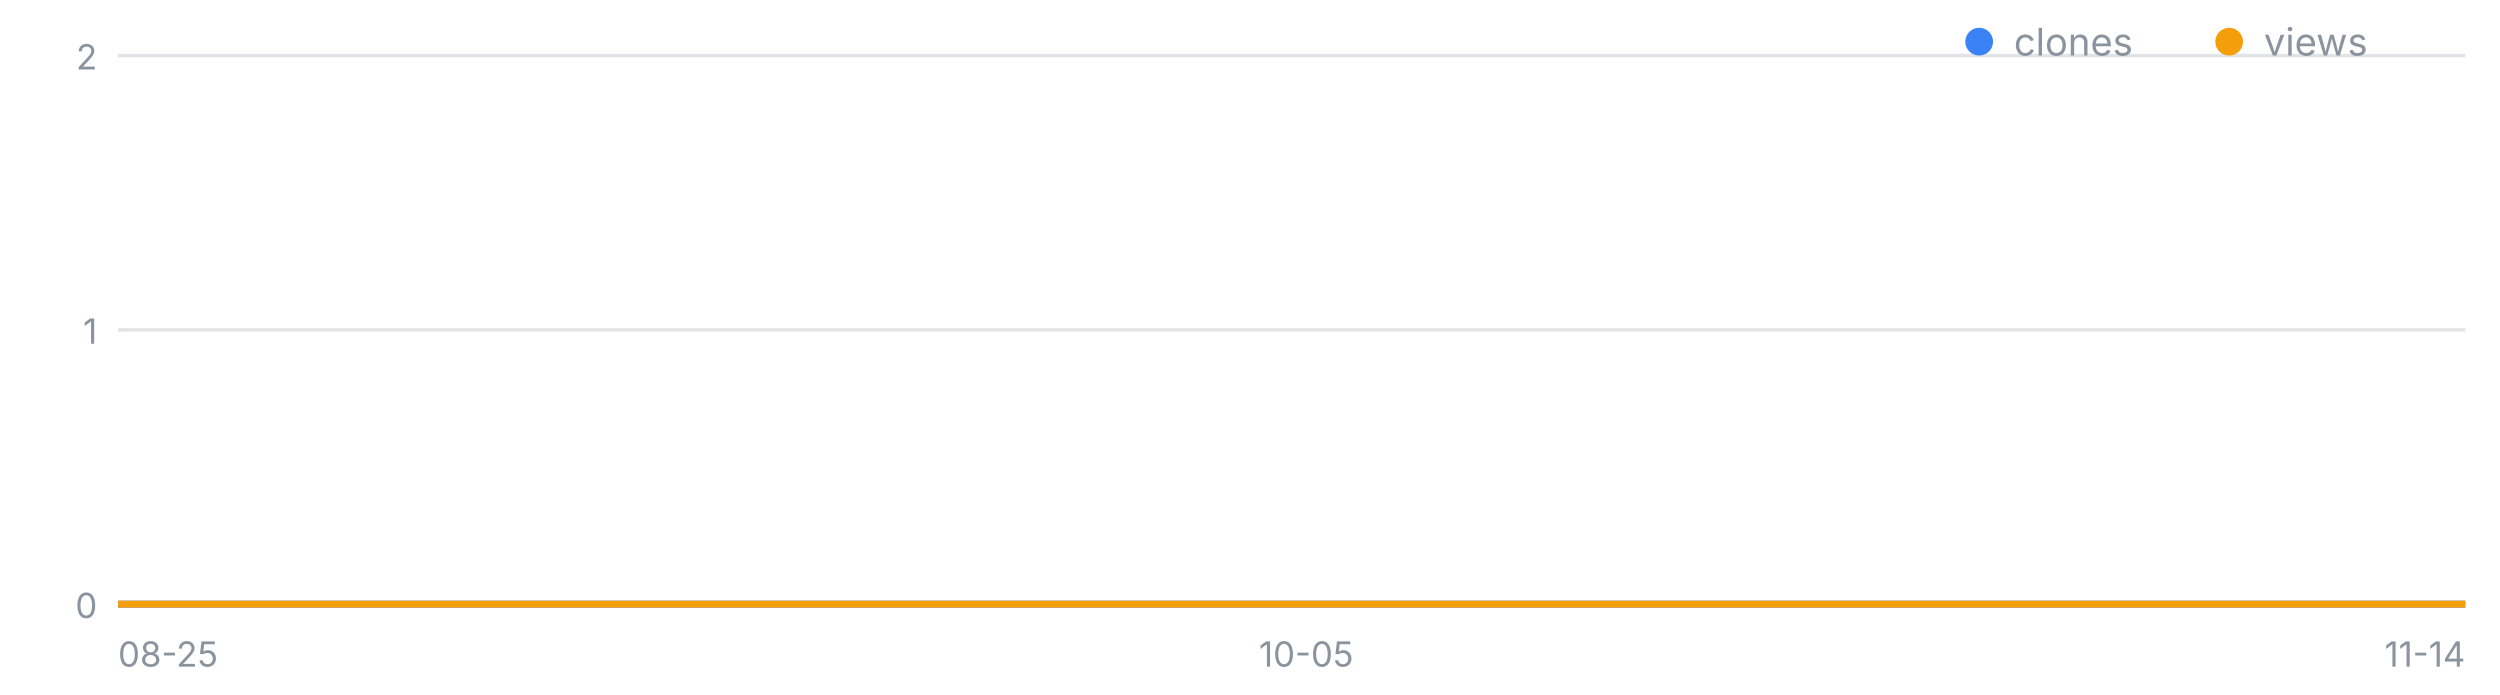
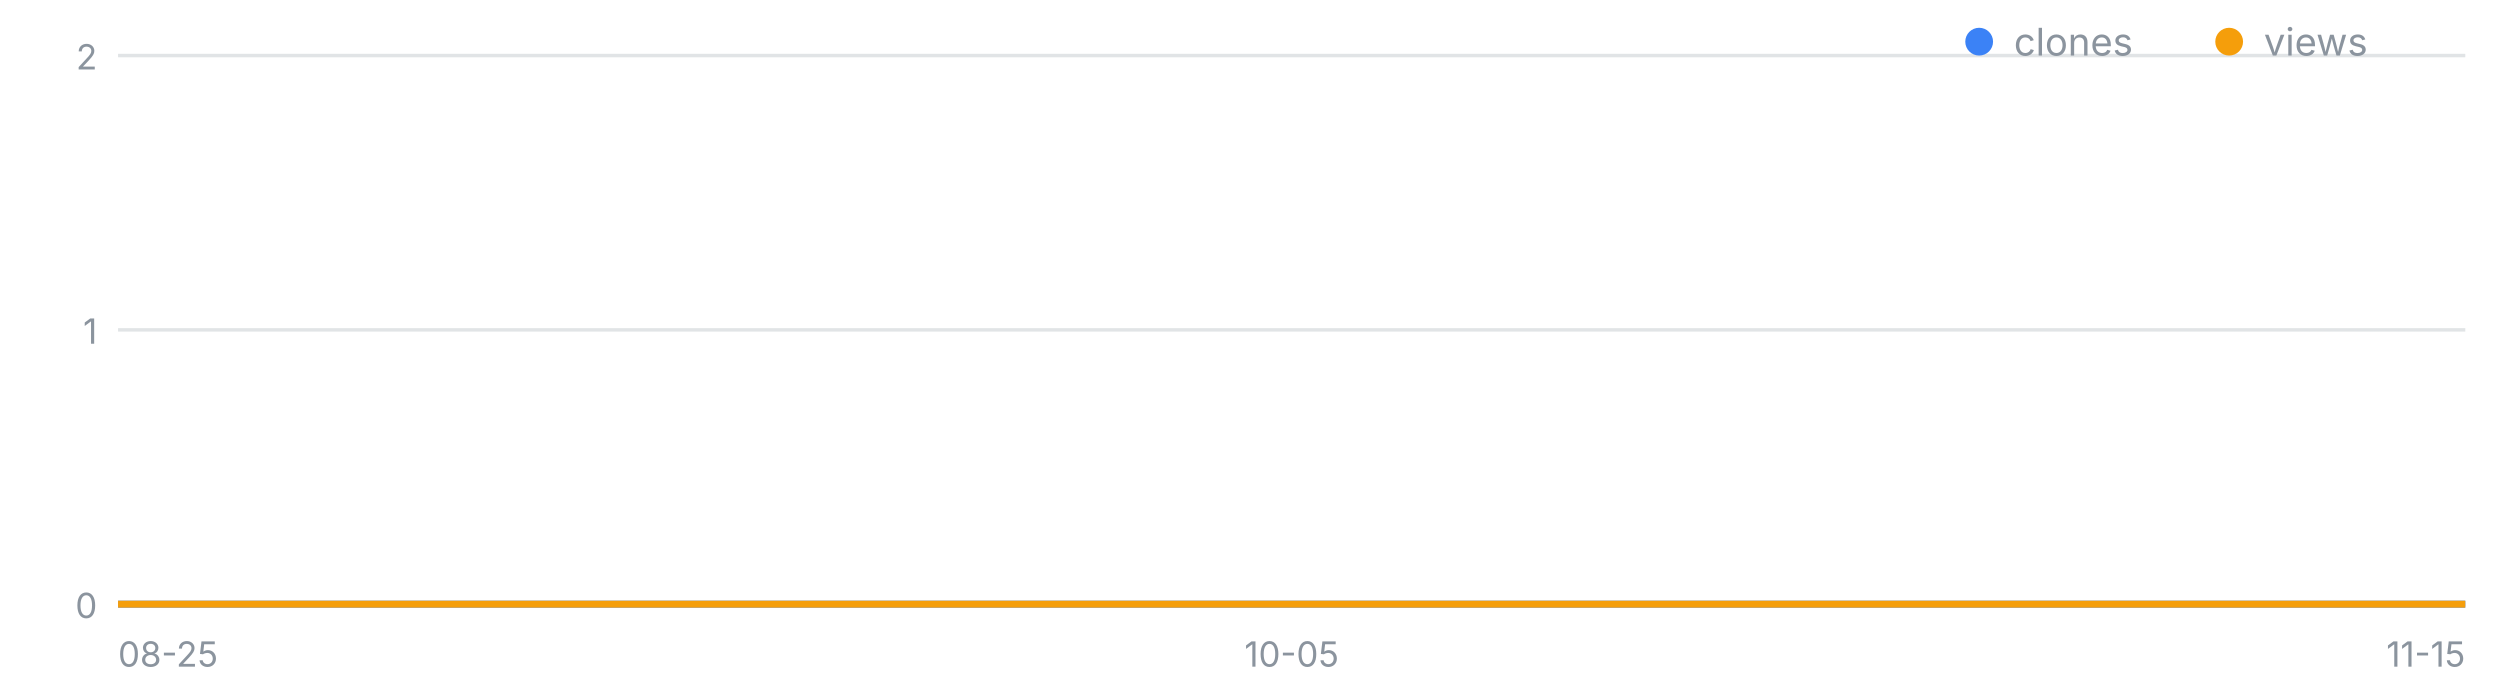
<svg xmlns="http://www.w3.org/2000/svg" width="720" height="200" viewBox="0 0 720 200" font-family="-apple-system,Segoe UI,sans-serif" role="img" aria-label="일별 클론·조회 추이">
  <line x1="34" y1="174.0" x2="710" y2="174.0" stroke="#8b949e" stroke-opacity=".25" />
  <text x="28" y="178.0" font-size="10" fill="#8b949e" text-anchor="end">0</text>
  <line x1="34" y1="95.0" x2="710" y2="95.0" stroke="#8b949e" stroke-opacity=".25" />
  <text x="28" y="99.0" font-size="10" fill="#8b949e" text-anchor="end">1</text>
  <line x1="34" y1="16.0" x2="710" y2="16.0" stroke="#8b949e" stroke-opacity=".25" />
  <text x="28" y="20.0" font-size="10" fill="#8b949e" text-anchor="end">2</text>
  <text x="34.0" y="192" font-size="10" fill="#8b949e" text-anchor="start">08-25</text>
-   <text x="376.2" y="192" font-size="10" fill="#8b949e" text-anchor="middle">10-05</text>
-   <text x="710.0" y="192" font-size="10" fill="#8b949e" text-anchor="end">11-14</text>
-   <polyline fill="none" stroke="#3b82f6" stroke-width="2" points="34.0,174.0 42.3,174.0 50.7,174.0 59.0,174.0 67.4,174.0 75.7,174.0 84.1,174.0 92.4,174.0 100.8,174.0 109.1,174.0 117.5,174.0 125.8,174.0 134.1,174.0 142.5,174.0 150.8,174.0 159.2,174.0 167.5,174.0 175.9,174.0 184.2,174.0 192.6,174.0 200.9,174.0 209.3,174.0 217.6,174.0 226.0,174.0 234.3,174.0 242.6,174.0 251.0,174.0 259.3,174.0 267.7,174.0 276.0,174.0 284.4,174.0 292.7,174.0 301.1,174.0 309.4,174.0 317.8,174.0 326.1,174.0 334.4,174.0 342.8,174.0 351.1,174.0 359.5,174.0 367.8,174.0 376.2,174.0 384.5,174.0 392.9,174.0 401.2,174.0 409.6,174.0 417.9,174.0 426.2,174.0 434.6,174.0 442.9,174.0 451.3,174.0 459.6,174.0 468.0,174.0 476.3,174.0 484.7,174.0 493.0,174.0 501.4,174.0 509.7,174.0 518.0,174.0 526.4,174.0 534.7,174.0 543.1,174.0 551.4,174.0 559.8,174.0 568.1,174.0 576.5,174.0 584.8,174.0 593.2,174.0 601.5,174.0 609.9,174.0 618.2,174.0 626.5,174.0 634.9,174.0 643.2,174.0 651.6,174.0 659.9,174.0 668.3,174.0 676.6,174.0 685.0,174.0 693.3,174.0 701.7,174.0 710.0,174.0" />
-   <polyline fill="none" stroke="#f59e0b" stroke-width="2" points="34.0,174.0 42.3,174.0 50.7,174.0 59.0,174.0 67.4,174.0 75.7,174.0 84.1,174.0 92.4,174.0 100.8,174.0 109.1,174.0 117.5,174.0 125.8,174.0 134.1,174.0 142.5,174.0 150.8,174.0 159.2,174.0 167.5,174.0 175.9,174.0 184.2,174.0 192.6,174.0 200.9,174.0 209.3,174.0 217.6,174.0 226.0,174.0 234.3,174.0 242.6,174.0 251.0,174.0 259.3,174.0 267.7,174.0 276.0,174.0 284.4,174.0 292.7,174.0 301.1,174.0 309.4,174.0 317.8,174.0 326.1,174.0 334.4,174.0 342.8,174.0 351.1,174.0 359.5,174.0 367.8,174.0 376.2,174.0 384.5,174.0 392.9,174.0 401.2,174.0 409.6,174.0 417.9,174.0 426.2,174.0 434.6,174.0 442.9,174.0 451.3,174.0 459.6,174.0 468.0,174.0 476.3,174.0 484.7,174.0 493.0,174.0 501.4,174.0 509.7,174.0 518.0,174.0 526.4,174.0 534.7,174.0 543.1,174.0 551.4,174.0 559.8,174.0 568.1,174.0 576.5,174.0 584.8,174.0 593.2,174.0 601.5,174.0 609.9,174.0 618.2,174.0 626.5,174.0 634.9,174.0 643.2,174.0 651.6,174.0 659.9,174.0 668.3,174.0 676.6,174.0 685.0,174.0 693.3,174.0 701.7,174.0 710.0,174.0" />
+   <text x="372.0" y="192" font-size="10" fill="#8b949e" text-anchor="middle">10-05</text>
+   <text x="710.0" y="192" font-size="10" fill="#8b949e" text-anchor="end">11-15</text>
+   <polyline fill="none" stroke="#3b82f6" stroke-width="2" points="34.0,174.0 42.2,174.0 50.5,174.0 58.7,174.0 67.0,174.0 75.2,174.0 83.5,174.0 91.7,174.0 100.0,174.0 108.2,174.0 116.4,174.0 124.7,174.0 132.9,174.0 141.2,174.0 149.4,174.0 157.7,174.0 165.9,174.0 174.1,174.0 182.4,174.0 190.6,174.0 198.9,174.0 207.1,174.0 215.4,174.0 223.6,174.0 231.9,174.0 240.1,174.0 248.3,174.0 256.6,174.0 264.8,174.0 273.1,174.0 281.3,174.0 289.6,174.0 297.8,174.0 306.0,174.0 314.3,174.0 322.5,174.0 330.8,174.0 339.0,174.0 347.3,174.0 355.5,174.0 363.8,174.0 372.0,174.0 380.2,174.0 388.5,174.0 396.7,174.0 405.0,174.0 413.2,174.0 421.5,174.0 429.7,174.0 438.0,174.0 446.2,174.0 454.4,174.0 462.7,174.0 470.9,174.0 479.2,174.0 487.4,174.0 495.7,174.0 503.9,174.0 512.1,174.0 520.4,174.0 528.6,174.0 536.9,174.0 545.1,174.0 553.4,174.0 561.6,174.0 569.9,174.0 578.1,174.0 586.3,174.0 594.6,174.0 602.8,174.0 611.1,174.0 619.3,174.0 627.6,174.0 635.8,174.0 644.0,174.0 652.3,174.0 660.5,174.0 668.8,174.0 677.0,174.0 685.3,174.0 693.5,174.0 701.8,174.0 710.0,174.0" />
+   <polyline fill="none" stroke="#f59e0b" stroke-width="2" points="34.0,174.0 42.2,174.0 50.5,174.0 58.7,174.0 67.0,174.0 75.2,174.0 83.5,174.0 91.7,174.0 100.0,174.0 108.2,174.0 116.4,174.0 124.7,174.0 132.9,174.0 141.2,174.0 149.4,174.0 157.7,174.0 165.9,174.0 174.1,174.0 182.4,174.0 190.6,174.0 198.9,174.0 207.1,174.0 215.4,174.0 223.6,174.0 231.9,174.0 240.1,174.0 248.3,174.0 256.6,174.0 264.8,174.0 273.1,174.0 281.3,174.0 289.6,174.0 297.8,174.0 306.0,174.0 314.3,174.0 322.5,174.0 330.8,174.0 339.0,174.0 347.3,174.0 355.5,174.0 363.8,174.0 372.0,174.0 380.2,174.0 388.5,174.0 396.7,174.0 405.0,174.0 413.2,174.0 421.5,174.0 429.7,174.0 438.0,174.0 446.2,174.0 454.4,174.0 462.7,174.0 470.9,174.0 479.2,174.0 487.4,174.0 495.7,174.0 503.9,174.0 512.1,174.0 520.4,174.0 528.6,174.0 536.9,174.0 545.1,174.0 553.4,174.0 561.6,174.0 569.9,174.0 578.1,174.0 586.3,174.0 594.6,174.0 602.8,174.0 611.1,174.0 619.3,174.0 627.6,174.0 635.8,174.0 644.0,174.0 652.3,174.0 660.5,174.0 668.8,174.0 677.0,174.0 685.3,174.0 693.5,174.0 701.8,174.0 710.0,174.0" />
  <circle cx="570" cy="12" r="4" fill="#3b82f6" />
  <text x="580" y="16" font-size="11" fill="#8b949e">clones</text>
  <circle cx="642" cy="12" r="4" fill="#f59e0b" />
  <text x="652" y="16" font-size="11" fill="#8b949e">views</text>
</svg>
